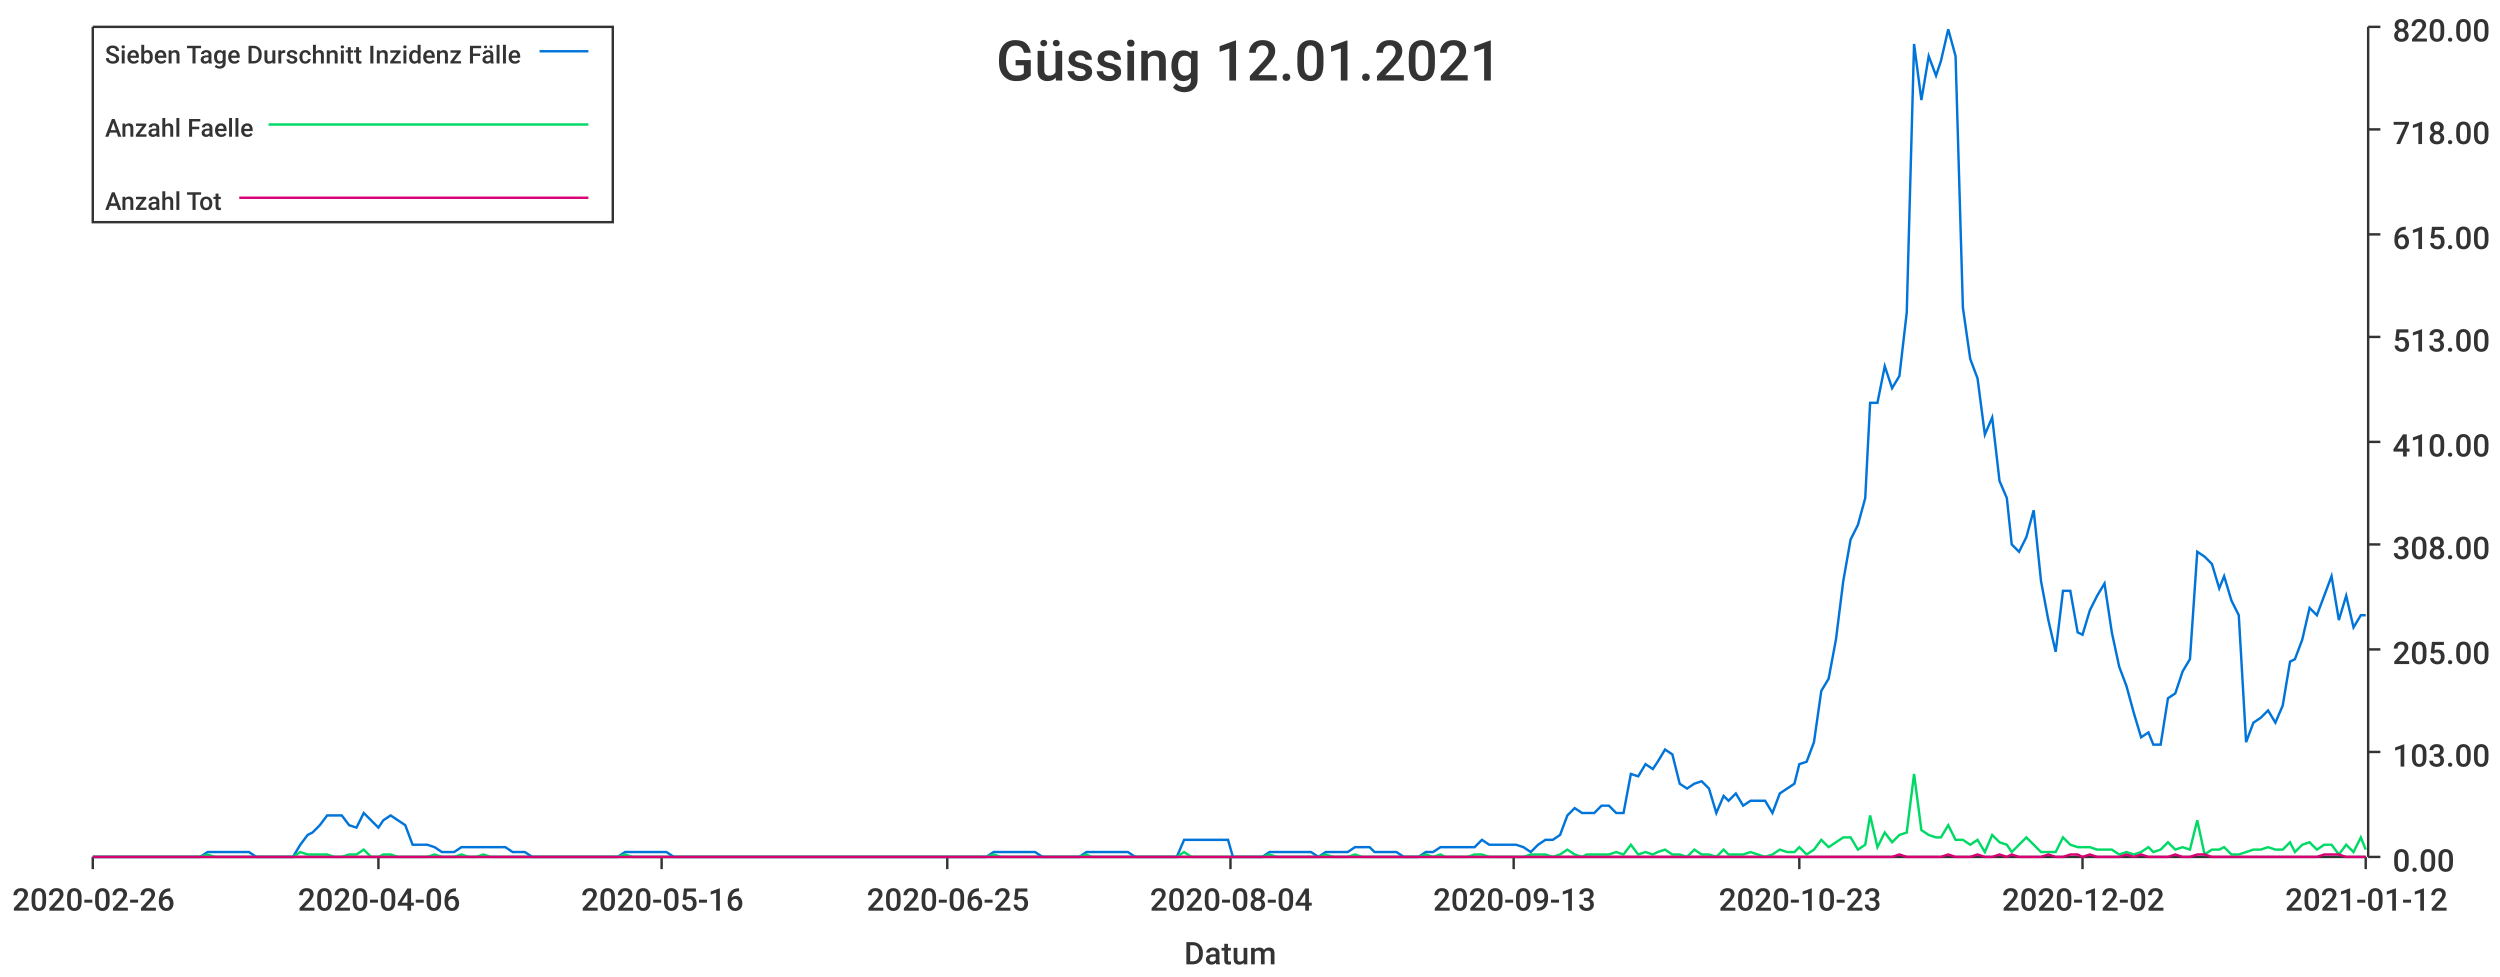
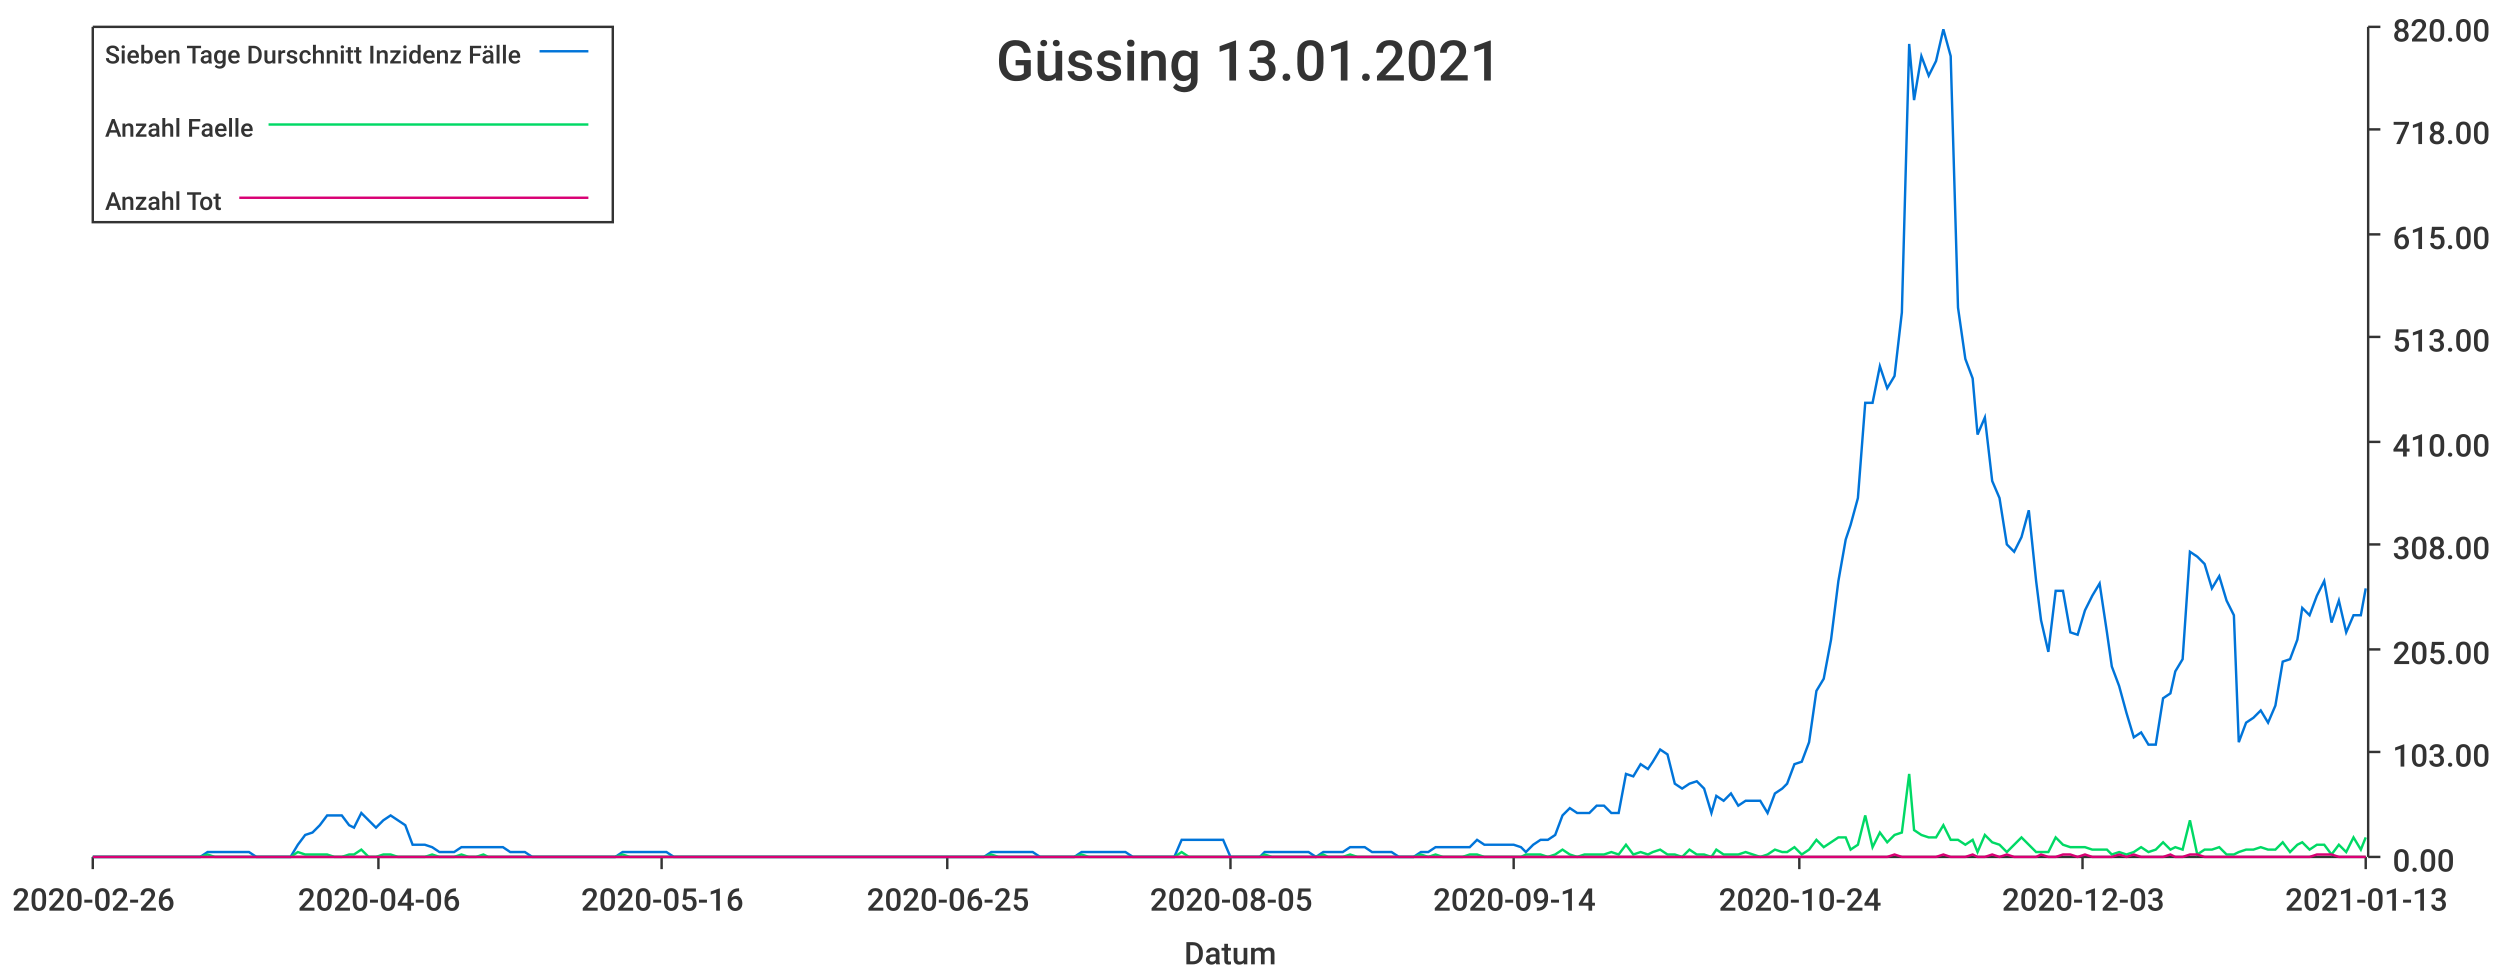
<svg xmlns="http://www.w3.org/2000/svg" width="1024" height="400">\n<path d="M 0 0 L 1024 0 L 1024 400 L 0 400 L 0 0" style="stroke-width:0;stroke:rgba(255,255,255,1.0);fill:rgba(255,255,255,1.0)" />
  <path d="M 38 11 L 969 11 L 969 351 L 38 351 L 38 11" style="stroke-width:0;stroke:rgba(255,255,255,1.0);fill:rgba(255,255,255,1.0)" />
  <path d="M 38 351 L 969 351" style="stroke-width:1;stroke:rgba(51,51,51,1.0);fill:none" />
  <path d="M 38 351 L 38 356" style="stroke-width:1;stroke:rgba(51,51,51,1.0);fill:none" />
  <text x="5" y="373" style="stroke-width:0;stroke:none;fill:rgba(51,51,51,1.0);font-size:12.8px;font-family:'Roboto Medium',sans-serif">2020-02-26</text>
  <path d="M 155 351 L 155 356" style="stroke-width:1;stroke:rgba(51,51,51,1.0);fill:none" />
  <text x="122" y="373" style="stroke-width:0;stroke:none;fill:rgba(51,51,51,1.0);font-size:12.8px;font-family:'Roboto Medium',sans-serif">2020-04-06</text>
  <path d="M 271 351 L 271 356" style="stroke-width:1;stroke:rgba(51,51,51,1.0);fill:none" />
  <text x="238" y="373" style="stroke-width:0;stroke:none;fill:rgba(51,51,51,1.0);font-size:12.8px;font-family:'Roboto Medium',sans-serif">2020-05-16</text>
  <path d="M 388 351 L 388 356" style="stroke-width:1;stroke:rgba(51,51,51,1.0);fill:none" />
  <text x="355" y="373" style="stroke-width:0;stroke:none;fill:rgba(51,51,51,1.0);font-size:12.8px;font-family:'Roboto Medium',sans-serif">2020-06-25</text>
  <path d="M 504 351 L 504 356" style="stroke-width:1;stroke:rgba(51,51,51,1.0);fill:none" />
-   <text x="471" y="373" style="stroke-width:0;stroke:none;fill:rgba(51,51,51,1.0);font-size:12.8px;font-family:'Roboto Medium',sans-serif">2020-08-04</text>
+   <text x="471" y="373" style="stroke-width:0;stroke:none;fill:rgba(51,51,51,1.0);font-size:12.8px;font-family:'Roboto Medium',sans-serif">2020-08-05</text>
  <path d="M 620 351 L 620 356" style="stroke-width:1;stroke:rgba(51,51,51,1.0);fill:none" />
-   <text x="587" y="373" style="stroke-width:0;stroke:none;fill:rgba(51,51,51,1.0);font-size:12.8px;font-family:'Roboto Medium',sans-serif">2020-09-13</text>
+   <text x="587" y="373" style="stroke-width:0;stroke:none;fill:rgba(51,51,51,1.0);font-size:12.8px;font-family:'Roboto Medium',sans-serif">2020-09-14</text>
  <path d="M 737 351 L 737 356" style="stroke-width:1;stroke:rgba(51,51,51,1.0);fill:none" />
-   <text x="704" y="373" style="stroke-width:0;stroke:none;fill:rgba(51,51,51,1.0);font-size:12.8px;font-family:'Roboto Medium',sans-serif">2020-10-23</text>
+   <text x="704" y="373" style="stroke-width:0;stroke:none;fill:rgba(51,51,51,1.0);font-size:12.8px;font-family:'Roboto Medium',sans-serif">2020-10-24</text>
  <path d="M 853 351 L 853 356" style="stroke-width:1;stroke:rgba(51,51,51,1.0);fill:none" />
-   <text x="820" y="373" style="stroke-width:0;stroke:none;fill:rgba(51,51,51,1.0);font-size:12.8px;font-family:'Roboto Medium',sans-serif">2020-12-02</text>
+   <text x="820" y="373" style="stroke-width:0;stroke:none;fill:rgba(51,51,51,1.0);font-size:12.8px;font-family:'Roboto Medium',sans-serif">2020-12-03</text>
  <path d="M 969 351 L 969 356" style="stroke-width:1;stroke:rgba(51,51,51,1.0);fill:none" />
-   <text x="936" y="373" style="stroke-width:0;stroke:none;fill:rgba(51,51,51,1.0);font-size:12.8px;font-family:'Roboto Medium',sans-serif">2021-01-12</text>
+   <text x="936" y="373" style="stroke-width:0;stroke:none;fill:rgba(51,51,51,1.0);font-size:12.8px;font-family:'Roboto Medium',sans-serif">2021-01-13</text>
  <text x="485" y="395" style="stroke-width:0;stroke:none;fill:rgba(51,51,51,1.0);font-size:12.8px;font-family:'Roboto Medium',sans-serif">Datum</text>
  <path d="M 970 351 L 970 11" style="stroke-width:1;stroke:rgba(51,51,51,1.0);fill:none" />
  <path d="M 970 351 L 975 351" style="stroke-width:1;stroke:rgba(51,51,51,1.0);fill:none" />
  <text x="980" y="357" style="stroke-width:0;stroke:none;fill:rgba(51,51,51,1.0);font-size:12.8px;font-family:'Roboto Medium',sans-serif">0.00</text>
  <path d="M 970 308 L 975 308" style="stroke-width:1;stroke:rgba(51,51,51,1.0);fill:none" />
  <text x="980" y="314" style="stroke-width:0;stroke:none;fill:rgba(51,51,51,1.0);font-size:12.8px;font-family:'Roboto Medium',sans-serif">103.00</text>
  <path d="M 970 266 L 975 266" style="stroke-width:1;stroke:rgba(51,51,51,1.0);fill:none" />
  <text x="980" y="272" style="stroke-width:0;stroke:none;fill:rgba(51,51,51,1.0);font-size:12.8px;font-family:'Roboto Medium',sans-serif">205.00</text>
  <path d="M 970 223 L 975 223" style="stroke-width:1;stroke:rgba(51,51,51,1.0);fill:none" />
  <text x="980" y="229" style="stroke-width:0;stroke:none;fill:rgba(51,51,51,1.0);font-size:12.8px;font-family:'Roboto Medium',sans-serif">308.00</text>
  <path d="M 970 181 L 975 181" style="stroke-width:1;stroke:rgba(51,51,51,1.0);fill:none" />
  <text x="980" y="187" style="stroke-width:0;stroke:none;fill:rgba(51,51,51,1.0);font-size:12.8px;font-family:'Roboto Medium',sans-serif">410.00</text>
  <path d="M 970 138 L 975 138" style="stroke-width:1;stroke:rgba(51,51,51,1.0);fill:none" />
  <text x="980" y="144" style="stroke-width:0;stroke:none;fill:rgba(51,51,51,1.0);font-size:12.8px;font-family:'Roboto Medium',sans-serif">513.00</text>
  <path d="M 970 96 L 975 96" style="stroke-width:1;stroke:rgba(51,51,51,1.0);fill:none" />
  <text x="980" y="102" style="stroke-width:0;stroke:none;fill:rgba(51,51,51,1.0);font-size:12.8px;font-family:'Roboto Medium',sans-serif">615.00</text>
  <path d="M 970 53 L 975 53" style="stroke-width:1;stroke:rgba(51,51,51,1.0);fill:none" />
  <text x="980" y="59" style="stroke-width:0;stroke:none;fill:rgba(51,51,51,1.0);font-size:12.8px;font-family:'Roboto Medium',sans-serif">718.00</text>
  <path d="M 970 11 L 975 11" style="stroke-width:1;stroke:rgba(51,51,51,1.0);fill:none" />
  <text x="980" y="17" style="stroke-width:0;stroke:none;fill:rgba(51,51,51,1.0);font-size:12.8px;font-family:'Roboto Medium',sans-serif">820.00</text>
-   <path d="M 38 351 L 41 351 L 44 351 L 47 351 L 50 351 L 53 351 L 56 351 L 59 351 L 62 351 L 65 351 L 68 351 L 70 351 L 73 351 L 76 351 L 79 351 L 82 351 L 85 349 L 88 349 L 91 349 L 94 349 L 97 349 L 99 349 L 102 349 L 105 351 L 108 351 L 111 351 L 114 351 L 117 351 L 120 351 L 123 346 L 126 342 L 128 341 L 131 338 L 134 334 L 137 334 L 140 334 L 143 338 L 146 339 L 149 333 L 152 336 L 155 339 L 157 336 L 160 334 L 163 336 L 166 338 L 169 346 L 172 346 L 175 346 L 178 347 L 181 349 L 184 349 L 186 349 L 189 347 L 192 347 L 195 347 L 198 347 L 201 347 L 204 347 L 207 347 L 210 349 L 213 349 L 215 349 L 218 351 L 221 351 L 224 351 L 227 351 L 230 351 L 233 351 L 236 351 L 239 351 L 242 351 L 244 351 L 247 351 L 250 351 L 253 351 L 256 349 L 259 349 L 262 349 L 265 349 L 268 349 L 271 349 L 273 349 L 276 351 L 279 351 L 282 351 L 285 351 L 288 351 L 291 351 L 294 351 L 297 351 L 300 351 L 302 351 L 305 351 L 308 351 L 311 351 L 314 351 L 317 351 L 320 351 L 323 351 L 326 351 L 329 351 L 331 351 L 334 351 L 337 351 L 340 351 L 343 351 L 346 351 L 349 351 L 352 351 L 355 351 L 358 351 L 360 351 L 363 351 L 366 351 L 369 351 L 372 351 L 375 351 L 378 351 L 381 351 L 384 351 L 387 351 L 389 351 L 392 351 L 395 351 L 398 351 L 401 351 L 404 351 L 407 349 L 410 349 L 413 349 L 416 349 L 418 349 L 421 349 L 424 349 L 427 351 L 430 351 L 433 351 L 436 351 L 439 351 L 442 351 L 445 349 L 447 349 L 450 349 L 453 349 L 456 349 L 459 349 L 462 349 L 465 351 L 468 351 L 471 351 L 474 351 L 476 351 L 479 351 L 482 351 L 485 344 L 488 344 L 491 344 L 494 344 L 497 344 L 500 344 L 503 344 L 505 351 L 508 351 L 511 351 L 514 351 L 517 351 L 520 349 L 523 349 L 526 349 L 529 349 L 532 349 L 534 349 L 537 349 L 540 351 L 543 349 L 546 349 L 549 349 L 552 349 L 555 347 L 558 347 L 561 347 L 563 349 L 566 349 L 569 349 L 572 349 L 575 351 L 578 351 L 581 351 L 584 349 L 587 349 L 590 347 L 592 347 L 595 347 L 598 347 L 601 347 L 604 347 L 607 344 L 610 346 L 613 346 L 616 346 L 619 346 L 621 346 L 624 347 L 627 349 L 630 346 L 633 344 L 636 344 L 639 342 L 642 334 L 645 331 L 648 333 L 650 333 L 653 333 L 656 330 L 659 330 L 662 333 L 665 333 L 668 317 L 671 318 L 674 313 L 677 315 L 679 312 L 682 307 L 685 309 L 688 321 L 691 323 L 694 321 L 697 320 L 700 323 L 703 333 L 706 326 L 708 328 L 711 325 L 714 330 L 717 328 L 720 328 L 723 328 L 726 333 L 729 325 L 732 323 L 735 321 L 737 313 L 740 312 L 743 304 L 746 283 L 749 278 L 752 262 L 755 238 L 758 221 L 761 215 L 764 204 L 766 165 L 769 165 L 772 150 L 775 159 L 778 154 L 781 128 L 784 18 L 787 41 L 790 23 L 793 31 L 795 25 L 798 12 L 801 23 L 804 126 L 807 147 L 810 155 L 813 178 L 816 171 L 819 197 L 822 204 L 824 223 L 827 226 L 830 220 L 833 209 L 836 238 L 839 254 L 842 267 L 845 242 L 848 242 L 851 259 L 853 260 L 856 250 L 859 244 L 862 239 L 865 259 L 868 273 L 871 281 L 874 292 L 877 302 L 880 300 L 882 305 L 885 305 L 888 286 L 891 284 L 894 275 L 897 270 L 900 226 L 903 228 L 906 231 L 909 241 L 911 236 L 914 246 L 917 252 L 920 304 L 923 296 L 926 294 L 929 291 L 932 296 L 935 289 L 938 271 L 940 270 L 943 262 L 946 249 L 949 252 L 952 244 L 955 236 L 958 254 L 961 244 L 964 257 L 967 252 L 969 252" style="stroke-width:1;stroke:rgba(0,116,217,1.0);fill:none" />
-   <path d="M 38 351 L 41 351 L 44 351 L 47 351 L 50 351 L 53 351 L 56 351 L 59 351 L 62 351 L 65 351 L 68 351 L 70 351 L 73 351 L 76 351 L 79 351 L 82 351 L 85 350 L 88 351 L 91 351 L 94 351 L 97 351 L 99 351 L 102 351 L 105 351 L 108 351 L 111 351 L 114 351 L 117 351 L 120 351 L 123 349 L 126 350 L 128 350 L 131 350 L 134 350 L 137 351 L 140 351 L 143 350 L 146 350 L 149 348 L 152 351 L 155 351 L 157 350 L 160 350 L 163 351 L 166 351 L 169 351 L 172 351 L 175 351 L 178 350 L 181 351 L 184 351 L 186 351 L 189 350 L 192 351 L 195 351 L 198 350 L 201 351 L 204 351 L 207 351 L 210 351 L 213 351 L 215 351 L 218 351 L 221 351 L 224 351 L 227 351 L 230 351 L 233 351 L 236 351 L 239 351 L 242 351 L 244 351 L 247 351 L 250 351 L 253 351 L 256 350 L 259 351 L 262 351 L 265 351 L 268 351 L 271 351 L 273 351 L 276 351 L 279 351 L 282 351 L 285 351 L 288 351 L 291 351 L 294 351 L 297 351 L 300 351 L 302 351 L 305 351 L 308 351 L 311 351 L 314 351 L 317 351 L 320 351 L 323 351 L 326 351 L 329 351 L 331 351 L 334 351 L 337 351 L 340 351 L 343 351 L 346 351 L 349 351 L 352 351 L 355 351 L 358 351 L 360 351 L 363 351 L 366 351 L 369 351 L 372 351 L 375 351 L 378 351 L 381 351 L 384 351 L 387 351 L 389 351 L 392 351 L 395 351 L 398 351 L 401 351 L 404 351 L 407 350 L 410 351 L 413 351 L 416 351 L 418 351 L 421 351 L 424 351 L 427 351 L 430 351 L 433 351 L 436 351 L 439 351 L 442 351 L 445 350 L 447 351 L 450 351 L 453 351 L 456 351 L 459 351 L 462 351 L 465 351 L 468 351 L 471 351 L 474 351 L 476 351 L 479 351 L 482 351 L 485 349 L 488 351 L 491 351 L 494 351 L 497 351 L 500 351 L 503 351 L 505 351 L 508 351 L 511 351 L 514 351 L 517 351 L 520 350 L 523 351 L 526 351 L 529 351 L 532 351 L 534 351 L 537 351 L 540 351 L 543 350 L 546 351 L 549 351 L 552 351 L 555 350 L 558 351 L 561 351 L 563 351 L 566 351 L 569 351 L 572 351 L 575 351 L 578 351 L 581 351 L 584 350 L 587 351 L 590 350 L 592 351 L 595 351 L 598 351 L 601 351 L 604 350 L 607 350 L 610 351 L 613 351 L 616 351 L 619 351 L 621 351 L 624 351 L 627 350 L 630 350 L 633 350 L 636 351 L 639 350 L 642 348 L 645 350 L 648 351 L 650 350 L 653 350 L 656 350 L 659 350 L 662 349 L 665 350 L 668 346 L 671 350 L 674 349 L 677 350 L 679 349 L 682 348 L 685 350 L 688 350 L 691 351 L 694 348 L 697 350 L 700 350 L 703 351 L 706 348 L 708 350 L 711 350 L 714 350 L 717 349 L 720 350 L 723 351 L 726 350 L 729 348 L 732 349 L 735 349 L 737 347 L 740 350 L 743 348 L 746 344 L 749 347 L 752 345 L 755 343 L 758 343 L 761 348 L 764 346 L 766 334 L 769 347 L 772 341 L 775 345 L 778 342 L 781 341 L 784 317 L 787 340 L 790 342 L 793 343 L 795 343 L 798 338 L 801 344 L 804 344 L 807 346 L 810 344 L 813 349 L 816 342 L 819 345 L 822 346 L 824 349 L 827 346 L 830 343 L 833 346 L 836 349 L 839 349 L 842 349 L 845 343 L 848 346 L 851 347 L 853 347 L 856 347 L 859 348 L 862 348 L 865 348 L 868 350 L 871 349 L 874 350 L 877 349 L 880 347 L 882 349 L 885 348 L 888 345 L 891 348 L 894 347 L 897 348 L 900 336 L 903 350 L 906 348 L 909 348 L 911 347 L 914 350 L 917 350 L 920 349 L 923 348 L 926 348 L 929 347 L 932 348 L 935 348 L 938 345 L 940 349 L 943 346 L 946 345 L 949 348 L 952 346 L 955 346 L 958 350 L 961 346 L 964 349 L 967 343 L 969 348" style="stroke-width:1;stroke:rgba(0,217,101,1.0);fill:none" />
-   <path d="M 38 351 L 41 351 L 44 351 L 47 351 L 50 351 L 53 351 L 56 351 L 59 351 L 62 351 L 65 351 L 68 351 L 70 351 L 73 351 L 76 351 L 79 351 L 82 351 L 85 351 L 88 351 L 91 351 L 94 351 L 97 351 L 99 351 L 102 351 L 105 351 L 108 351 L 111 351 L 114 351 L 117 351 L 120 351 L 123 351 L 126 351 L 128 351 L 131 351 L 134 351 L 137 351 L 140 351 L 143 351 L 146 351 L 149 351 L 152 351 L 155 351 L 157 351 L 160 351 L 163 351 L 166 351 L 169 351 L 172 351 L 175 351 L 178 351 L 181 351 L 184 351 L 186 351 L 189 351 L 192 351 L 195 351 L 198 351 L 201 351 L 204 351 L 207 351 L 210 351 L 213 351 L 215 351 L 218 351 L 221 351 L 224 351 L 227 351 L 230 351 L 233 351 L 236 351 L 239 351 L 242 351 L 244 351 L 247 351 L 250 351 L 253 351 L 256 351 L 259 351 L 262 351 L 265 351 L 268 351 L 271 351 L 273 351 L 276 351 L 279 351 L 282 351 L 285 351 L 288 351 L 291 351 L 294 351 L 297 351 L 300 351 L 302 351 L 305 351 L 308 351 L 311 351 L 314 351 L 317 351 L 320 351 L 323 351 L 326 351 L 329 351 L 331 351 L 334 351 L 337 351 L 340 351 L 343 351 L 346 351 L 349 351 L 352 351 L 355 351 L 358 351 L 360 351 L 363 351 L 366 351 L 369 351 L 372 351 L 375 351 L 378 351 L 381 351 L 384 351 L 387 351 L 389 351 L 392 351 L 395 351 L 398 351 L 401 351 L 404 351 L 407 351 L 410 351 L 413 351 L 416 351 L 418 351 L 421 351 L 424 351 L 427 351 L 430 351 L 433 351 L 436 351 L 439 351 L 442 351 L 445 351 L 447 351 L 450 351 L 453 351 L 456 351 L 459 351 L 462 351 L 465 351 L 468 351 L 471 351 L 474 351 L 476 351 L 479 351 L 482 351 L 485 351 L 488 351 L 491 351 L 494 351 L 497 351 L 500 351 L 503 351 L 505 351 L 508 351 L 511 351 L 514 351 L 517 351 L 520 351 L 523 351 L 526 351 L 529 351 L 532 351 L 534 351 L 537 351 L 540 351 L 543 351 L 546 351 L 549 351 L 552 351 L 555 351 L 558 351 L 561 351 L 563 351 L 566 351 L 569 351 L 572 351 L 575 351 L 578 351 L 581 351 L 584 351 L 587 351 L 590 351 L 592 351 L 595 351 L 598 351 L 601 351 L 604 351 L 607 351 L 610 351 L 613 351 L 616 351 L 619 351 L 621 351 L 624 351 L 627 351 L 630 351 L 633 351 L 636 351 L 639 351 L 642 351 L 645 351 L 648 351 L 650 351 L 653 351 L 656 351 L 659 351 L 662 351 L 665 351 L 668 351 L 671 351 L 674 351 L 677 351 L 679 351 L 682 351 L 685 351 L 688 351 L 691 351 L 694 351 L 697 351 L 700 351 L 703 351 L 706 351 L 708 351 L 711 351 L 714 351 L 717 351 L 720 351 L 723 351 L 726 351 L 729 351 L 732 351 L 735 351 L 737 351 L 740 351 L 743 351 L 746 351 L 749 351 L 752 351 L 755 351 L 758 351 L 761 351 L 764 351 L 766 351 L 769 351 L 772 351 L 775 351 L 778 350 L 781 351 L 784 351 L 787 351 L 790 351 L 793 351 L 795 351 L 798 350 L 801 351 L 804 351 L 807 351 L 810 350 L 813 351 L 816 351 L 819 350 L 822 351 L 824 350 L 827 351 L 830 351 L 833 351 L 836 351 L 839 350 L 842 351 L 845 351 L 848 350 L 851 350 L 853 351 L 856 350 L 859 351 L 862 351 L 865 351 L 868 351 L 871 350 L 874 351 L 877 350 L 880 351 L 882 351 L 885 351 L 888 351 L 891 350 L 894 351 L 897 351 L 900 350 L 903 350 L 906 351 L 909 351 L 911 351 L 914 351 L 917 351 L 920 351 L 923 351 L 926 351 L 929 351 L 932 351 L 935 351 L 938 351 L 940 351 L 943 351 L 946 351 L 949 351 L 952 350 L 955 350 L 958 350 L 961 351 L 964 351 L 967 351 L 969 351" style="stroke-width:1;stroke:rgba(217,0,116,1.0);fill:none" />
-   <text x="408" y="33" style="stroke-width:0;stroke:none;fill:rgba(51,51,51,1.0);font-size:23.0px;font-family:'Roboto Medium',sans-serif">Güssing 12.01.2021</text>
+   <path d="M 38 351 L 41 351 L 44 351 L 47 351 L 50 351 L 53 351 L 56 351 L 59 351 L 62 351 L 65 351 L 67 351 L 70 351 L 73 351 L 76 351 L 79 351 L 82 351 L 85 349 L 88 349 L 91 349 L 93 349 L 96 349 L 99 349 L 102 349 L 105 351 L 108 351 L 111 351 L 114 351 L 117 351 L 119 351 L 122 346 L 125 342 L 128 341 L 131 338 L 134 334 L 137 334 L 140 334 L 143 338 L 145 339 L 148 333 L 151 336 L 154 339 L 157 336 L 160 334 L 163 336 L 166 338 L 169 346 L 171 346 L 174 346 L 177 347 L 180 349 L 183 349 L 186 349 L 189 347 L 192 347 L 195 347 L 198 347 L 200 347 L 203 347 L 206 347 L 209 349 L 212 349 L 215 349 L 218 351 L 221 351 L 224 351 L 226 351 L 229 351 L 232 351 L 235 351 L 238 351 L 241 351 L 244 351 L 247 351 L 250 351 L 252 351 L 255 349 L 258 349 L 261 349 L 264 349 L 267 349 L 270 349 L 273 349 L 276 351 L 278 351 L 281 351 L 284 351 L 287 351 L 290 351 L 293 351 L 296 351 L 299 351 L 302 351 L 304 351 L 307 351 L 310 351 L 313 351 L 316 351 L 319 351 L 322 351 L 325 351 L 328 351 L 331 351 L 333 351 L 336 351 L 339 351 L 342 351 L 345 351 L 348 351 L 351 351 L 354 351 L 357 351 L 359 351 L 362 351 L 365 351 L 368 351 L 371 351 L 374 351 L 377 351 L 380 351 L 383 351 L 385 351 L 388 351 L 391 351 L 394 351 L 397 351 L 400 351 L 403 351 L 406 349 L 409 349 L 411 349 L 414 349 L 417 349 L 420 349 L 423 349 L 426 351 L 429 351 L 432 351 L 435 351 L 437 351 L 440 351 L 443 349 L 446 349 L 449 349 L 452 349 L 455 349 L 458 349 L 461 349 L 464 351 L 466 351 L 469 351 L 472 351 L 475 351 L 478 351 L 481 351 L 484 344 L 487 344 L 490 344 L 492 344 L 495 344 L 498 344 L 501 344 L 504 351 L 507 351 L 510 351 L 513 351 L 516 351 L 518 349 L 521 349 L 524 349 L 527 349 L 530 349 L 533 349 L 536 349 L 539 351 L 542 349 L 544 349 L 547 349 L 550 349 L 553 347 L 556 347 L 559 347 L 562 349 L 565 349 L 568 349 L 570 349 L 573 351 L 576 351 L 579 351 L 582 349 L 585 349 L 588 347 L 591 347 L 594 347 L 597 347 L 599 347 L 602 347 L 605 344 L 608 346 L 611 346 L 614 346 L 617 346 L 620 346 L 623 347 L 625 349 L 628 346 L 631 344 L 634 344 L 637 342 L 640 334 L 643 331 L 646 333 L 649 333 L 651 333 L 654 330 L 657 330 L 660 333 L 663 333 L 666 317 L 669 318 L 672 313 L 675 315 L 677 312 L 680 307 L 683 309 L 686 321 L 689 323 L 692 321 L 695 320 L 698 323 L 701 333 L 703 326 L 706 328 L 709 325 L 712 330 L 715 328 L 718 328 L 721 328 L 724 333 L 727 325 L 730 323 L 732 321 L 735 313 L 738 312 L 741 304 L 744 283 L 747 278 L 750 262 L 753 238 L 756 221 L 758 215 L 761 204 L 764 165 L 767 165 L 770 150 L 773 159 L 776 154 L 779 128 L 782 18 L 784 41 L 787 23 L 790 31 L 793 25 L 796 12 L 799 23 L 802 126 L 805 147 L 808 155 L 810 178 L 813 171 L 816 197 L 819 204 L 822 223 L 825 226 L 828 220 L 831 209 L 834 238 L 836 254 L 839 267 L 842 242 L 845 242 L 848 259 L 851 260 L 854 250 L 857 244 L 860 239 L 863 259 L 865 273 L 868 281 L 871 292 L 874 302 L 877 300 L 880 305 L 883 305 L 886 286 L 889 284 L 891 275 L 894 270 L 897 226 L 900 228 L 903 231 L 906 241 L 909 236 L 912 246 L 915 252 L 917 304 L 920 296 L 923 294 L 926 291 L 929 296 L 932 289 L 935 271 L 938 270 L 941 262 L 943 249 L 946 252 L 949 244 L 952 238 L 955 255 L 958 246 L 961 259 L 964 252 L 967 252 L 969 241" style="stroke-width:1;stroke:rgba(0,116,217,1.0);fill:none" />
+   <path d="M 38 351 L 41 351 L 44 351 L 47 351 L 50 351 L 53 351 L 56 351 L 59 351 L 62 351 L 65 351 L 67 351 L 70 351 L 73 351 L 76 351 L 79 351 L 82 351 L 85 350 L 88 351 L 91 351 L 93 351 L 96 351 L 99 351 L 102 351 L 105 351 L 108 351 L 111 351 L 114 351 L 117 351 L 119 351 L 122 349 L 125 350 L 128 350 L 131 350 L 134 350 L 137 351 L 140 351 L 143 350 L 145 350 L 148 348 L 151 351 L 154 351 L 157 350 L 160 350 L 163 351 L 166 351 L 169 351 L 171 351 L 174 351 L 177 350 L 180 351 L 183 351 L 186 351 L 189 350 L 192 351 L 195 351 L 198 350 L 200 351 L 203 351 L 206 351 L 209 351 L 212 351 L 215 351 L 218 351 L 221 351 L 224 351 L 226 351 L 229 351 L 232 351 L 235 351 L 238 351 L 241 351 L 244 351 L 247 351 L 250 351 L 252 351 L 255 350 L 258 351 L 261 351 L 264 351 L 267 351 L 270 351 L 273 351 L 276 351 L 278 351 L 281 351 L 284 351 L 287 351 L 290 351 L 293 351 L 296 351 L 299 351 L 302 351 L 304 351 L 307 351 L 310 351 L 313 351 L 316 351 L 319 351 L 322 351 L 325 351 L 328 351 L 331 351 L 333 351 L 336 351 L 339 351 L 342 351 L 345 351 L 348 351 L 351 351 L 354 351 L 357 351 L 359 351 L 362 351 L 365 351 L 368 351 L 371 351 L 374 351 L 377 351 L 380 351 L 383 351 L 385 351 L 388 351 L 391 351 L 394 351 L 397 351 L 400 351 L 403 351 L 406 350 L 409 351 L 411 351 L 414 351 L 417 351 L 420 351 L 423 351 L 426 351 L 429 351 L 432 351 L 435 351 L 437 351 L 440 351 L 443 350 L 446 351 L 449 351 L 452 351 L 455 351 L 458 351 L 461 351 L 464 351 L 466 351 L 469 351 L 472 351 L 475 351 L 478 351 L 481 351 L 484 349 L 487 351 L 490 351 L 492 351 L 495 351 L 498 351 L 501 351 L 504 351 L 507 351 L 510 351 L 513 351 L 516 351 L 518 350 L 521 351 L 524 351 L 527 351 L 530 351 L 533 351 L 536 351 L 539 351 L 542 350 L 544 351 L 547 351 L 550 351 L 553 350 L 556 351 L 559 351 L 562 351 L 565 351 L 568 351 L 570 351 L 573 351 L 576 351 L 579 351 L 582 350 L 585 351 L 588 350 L 591 351 L 594 351 L 597 351 L 599 351 L 602 350 L 605 350 L 608 351 L 611 351 L 614 351 L 617 351 L 620 351 L 623 351 L 625 350 L 628 350 L 631 350 L 634 351 L 637 350 L 640 348 L 643 350 L 646 351 L 649 350 L 651 350 L 654 350 L 657 350 L 660 349 L 663 350 L 666 346 L 669 350 L 672 349 L 675 350 L 677 349 L 680 348 L 683 350 L 686 350 L 689 351 L 692 348 L 695 350 L 698 350 L 701 351 L 703 348 L 706 350 L 709 350 L 712 350 L 715 349 L 718 350 L 721 351 L 724 350 L 727 348 L 730 349 L 732 349 L 735 347 L 738 350 L 741 348 L 744 344 L 747 347 L 750 345 L 753 343 L 756 343 L 758 348 L 761 346 L 764 334 L 767 347 L 770 341 L 773 345 L 776 342 L 779 341 L 782 317 L 784 340 L 787 342 L 790 343 L 793 343 L 796 338 L 799 344 L 802 344 L 805 346 L 808 344 L 810 349 L 813 342 L 816 345 L 819 346 L 822 349 L 825 346 L 828 343 L 831 346 L 834 349 L 836 349 L 839 349 L 842 343 L 845 346 L 848 347 L 851 347 L 854 347 L 857 348 L 860 348 L 863 348 L 865 350 L 868 349 L 871 350 L 874 349 L 877 347 L 880 349 L 883 348 L 886 345 L 889 348 L 891 347 L 894 348 L 897 336 L 900 350 L 903 348 L 906 348 L 909 347 L 912 350 L 915 350 L 917 349 L 920 348 L 923 348 L 926 347 L 929 348 L 932 348 L 935 345 L 938 349 L 941 346 L 943 345 L 946 348 L 949 346 L 952 346 L 955 350 L 958 346 L 961 349 L 964 343 L 967 348 L 969 343" style="stroke-width:1;stroke:rgba(0,217,101,1.0);fill:none" />
+   <path d="M 38 351 L 41 351 L 44 351 L 47 351 L 50 351 L 53 351 L 56 351 L 59 351 L 62 351 L 65 351 L 67 351 L 70 351 L 73 351 L 76 351 L 79 351 L 82 351 L 85 351 L 88 351 L 91 351 L 93 351 L 96 351 L 99 351 L 102 351 L 105 351 L 108 351 L 111 351 L 114 351 L 117 351 L 119 351 L 122 351 L 125 351 L 128 351 L 131 351 L 134 351 L 137 351 L 140 351 L 143 351 L 145 351 L 148 351 L 151 351 L 154 351 L 157 351 L 160 351 L 163 351 L 166 351 L 169 351 L 171 351 L 174 351 L 177 351 L 180 351 L 183 351 L 186 351 L 189 351 L 192 351 L 195 351 L 198 351 L 200 351 L 203 351 L 206 351 L 209 351 L 212 351 L 215 351 L 218 351 L 221 351 L 224 351 L 226 351 L 229 351 L 232 351 L 235 351 L 238 351 L 241 351 L 244 351 L 247 351 L 250 351 L 252 351 L 255 351 L 258 351 L 261 351 L 264 351 L 267 351 L 270 351 L 273 351 L 276 351 L 278 351 L 281 351 L 284 351 L 287 351 L 290 351 L 293 351 L 296 351 L 299 351 L 302 351 L 304 351 L 307 351 L 310 351 L 313 351 L 316 351 L 319 351 L 322 351 L 325 351 L 328 351 L 331 351 L 333 351 L 336 351 L 339 351 L 342 351 L 345 351 L 348 351 L 351 351 L 354 351 L 357 351 L 359 351 L 362 351 L 365 351 L 368 351 L 371 351 L 374 351 L 377 351 L 380 351 L 383 351 L 385 351 L 388 351 L 391 351 L 394 351 L 397 351 L 400 351 L 403 351 L 406 351 L 409 351 L 411 351 L 414 351 L 417 351 L 420 351 L 423 351 L 426 351 L 429 351 L 432 351 L 435 351 L 437 351 L 440 351 L 443 351 L 446 351 L 449 351 L 452 351 L 455 351 L 458 351 L 461 351 L 464 351 L 466 351 L 469 351 L 472 351 L 475 351 L 478 351 L 481 351 L 484 351 L 487 351 L 490 351 L 492 351 L 495 351 L 498 351 L 501 351 L 504 351 L 507 351 L 510 351 L 513 351 L 516 351 L 518 351 L 521 351 L 524 351 L 527 351 L 530 351 L 533 351 L 536 351 L 539 351 L 542 351 L 544 351 L 547 351 L 550 351 L 553 351 L 556 351 L 559 351 L 562 351 L 565 351 L 568 351 L 570 351 L 573 351 L 576 351 L 579 351 L 582 351 L 585 351 L 588 351 L 591 351 L 594 351 L 597 351 L 599 351 L 602 351 L 605 351 L 608 351 L 611 351 L 614 351 L 617 351 L 620 351 L 623 351 L 625 351 L 628 351 L 631 351 L 634 351 L 637 351 L 640 351 L 643 351 L 646 351 L 649 351 L 651 351 L 654 351 L 657 351 L 660 351 L 663 351 L 666 351 L 669 351 L 672 351 L 675 351 L 677 351 L 680 351 L 683 351 L 686 351 L 689 351 L 692 351 L 695 351 L 698 351 L 701 351 L 703 351 L 706 351 L 709 351 L 712 351 L 715 351 L 718 351 L 721 351 L 724 351 L 727 351 L 730 351 L 732 351 L 735 351 L 738 351 L 741 351 L 744 351 L 747 351 L 750 351 L 753 351 L 756 351 L 758 351 L 761 351 L 764 351 L 767 351 L 770 351 L 773 351 L 776 350 L 779 351 L 782 351 L 784 351 L 787 351 L 790 351 L 793 351 L 796 350 L 799 351 L 802 351 L 805 351 L 808 350 L 810 351 L 813 351 L 816 350 L 819 351 L 822 350 L 825 351 L 828 351 L 831 351 L 834 351 L 836 350 L 839 351 L 842 351 L 845 350 L 848 350 L 851 351 L 854 350 L 857 351 L 860 351 L 863 351 L 865 351 L 868 350 L 871 351 L 874 350 L 877 351 L 880 351 L 883 351 L 886 351 L 889 350 L 891 351 L 894 351 L 897 350 L 900 350 L 903 351 L 906 351 L 909 351 L 912 351 L 915 351 L 917 351 L 920 351 L 923 351 L 926 351 L 929 351 L 932 351 L 935 351 L 938 351 L 941 351 L 943 351 L 946 351 L 949 350 L 952 350 L 955 350 L 958 351 L 961 351 L 964 351 L 967 351 L 969 351" style="stroke-width:1;stroke:rgba(217,0,116,1.0);fill:none" />
+   <text x="408" y="33" style="stroke-width:0;stroke:none;fill:rgba(51,51,51,1.0);font-size:23.0px;font-family:'Roboto Medium',sans-serif">Güssing 13.01.2021</text>
  <path d="M 38 11 L 251 11 L 251 91 L 38 91 L 38 11" style="stroke-width:1;stroke:rgba(51,51,51,1.0);fill:rgba(255,255,255,1.0)" />
  <text x="43" y="26" style="stroke-width:0;stroke:none;fill:rgba(51,51,51,1.0);font-size:10.2px;font-family:'Roboto Medium',sans-serif">Sieben Tage Durschnitt Inzidenz Fälle</text>
  <path d="M 221 21 L 241 21" style="stroke-width:1;stroke:rgba(0,116,217,1.0);fill:none" />
  <text x="43" y="56" style="stroke-width:0;stroke:none;fill:rgba(51,51,51,1.0);font-size:10.2px;font-family:'Roboto Medium',sans-serif">Anzahl Faelle</text>
  <path d="M 110 51 L 241 51" style="stroke-width:1;stroke:rgba(0,217,101,1.0);fill:none" />
  <text x="43" y="86" style="stroke-width:0;stroke:none;fill:rgba(51,51,51,1.0);font-size:10.2px;font-family:'Roboto Medium',sans-serif">Anzahl Tot</text>
  <path d="M 98 81 L 241 81" style="stroke-width:1;stroke:rgba(217,0,116,1.0);fill:none" />
</svg>
